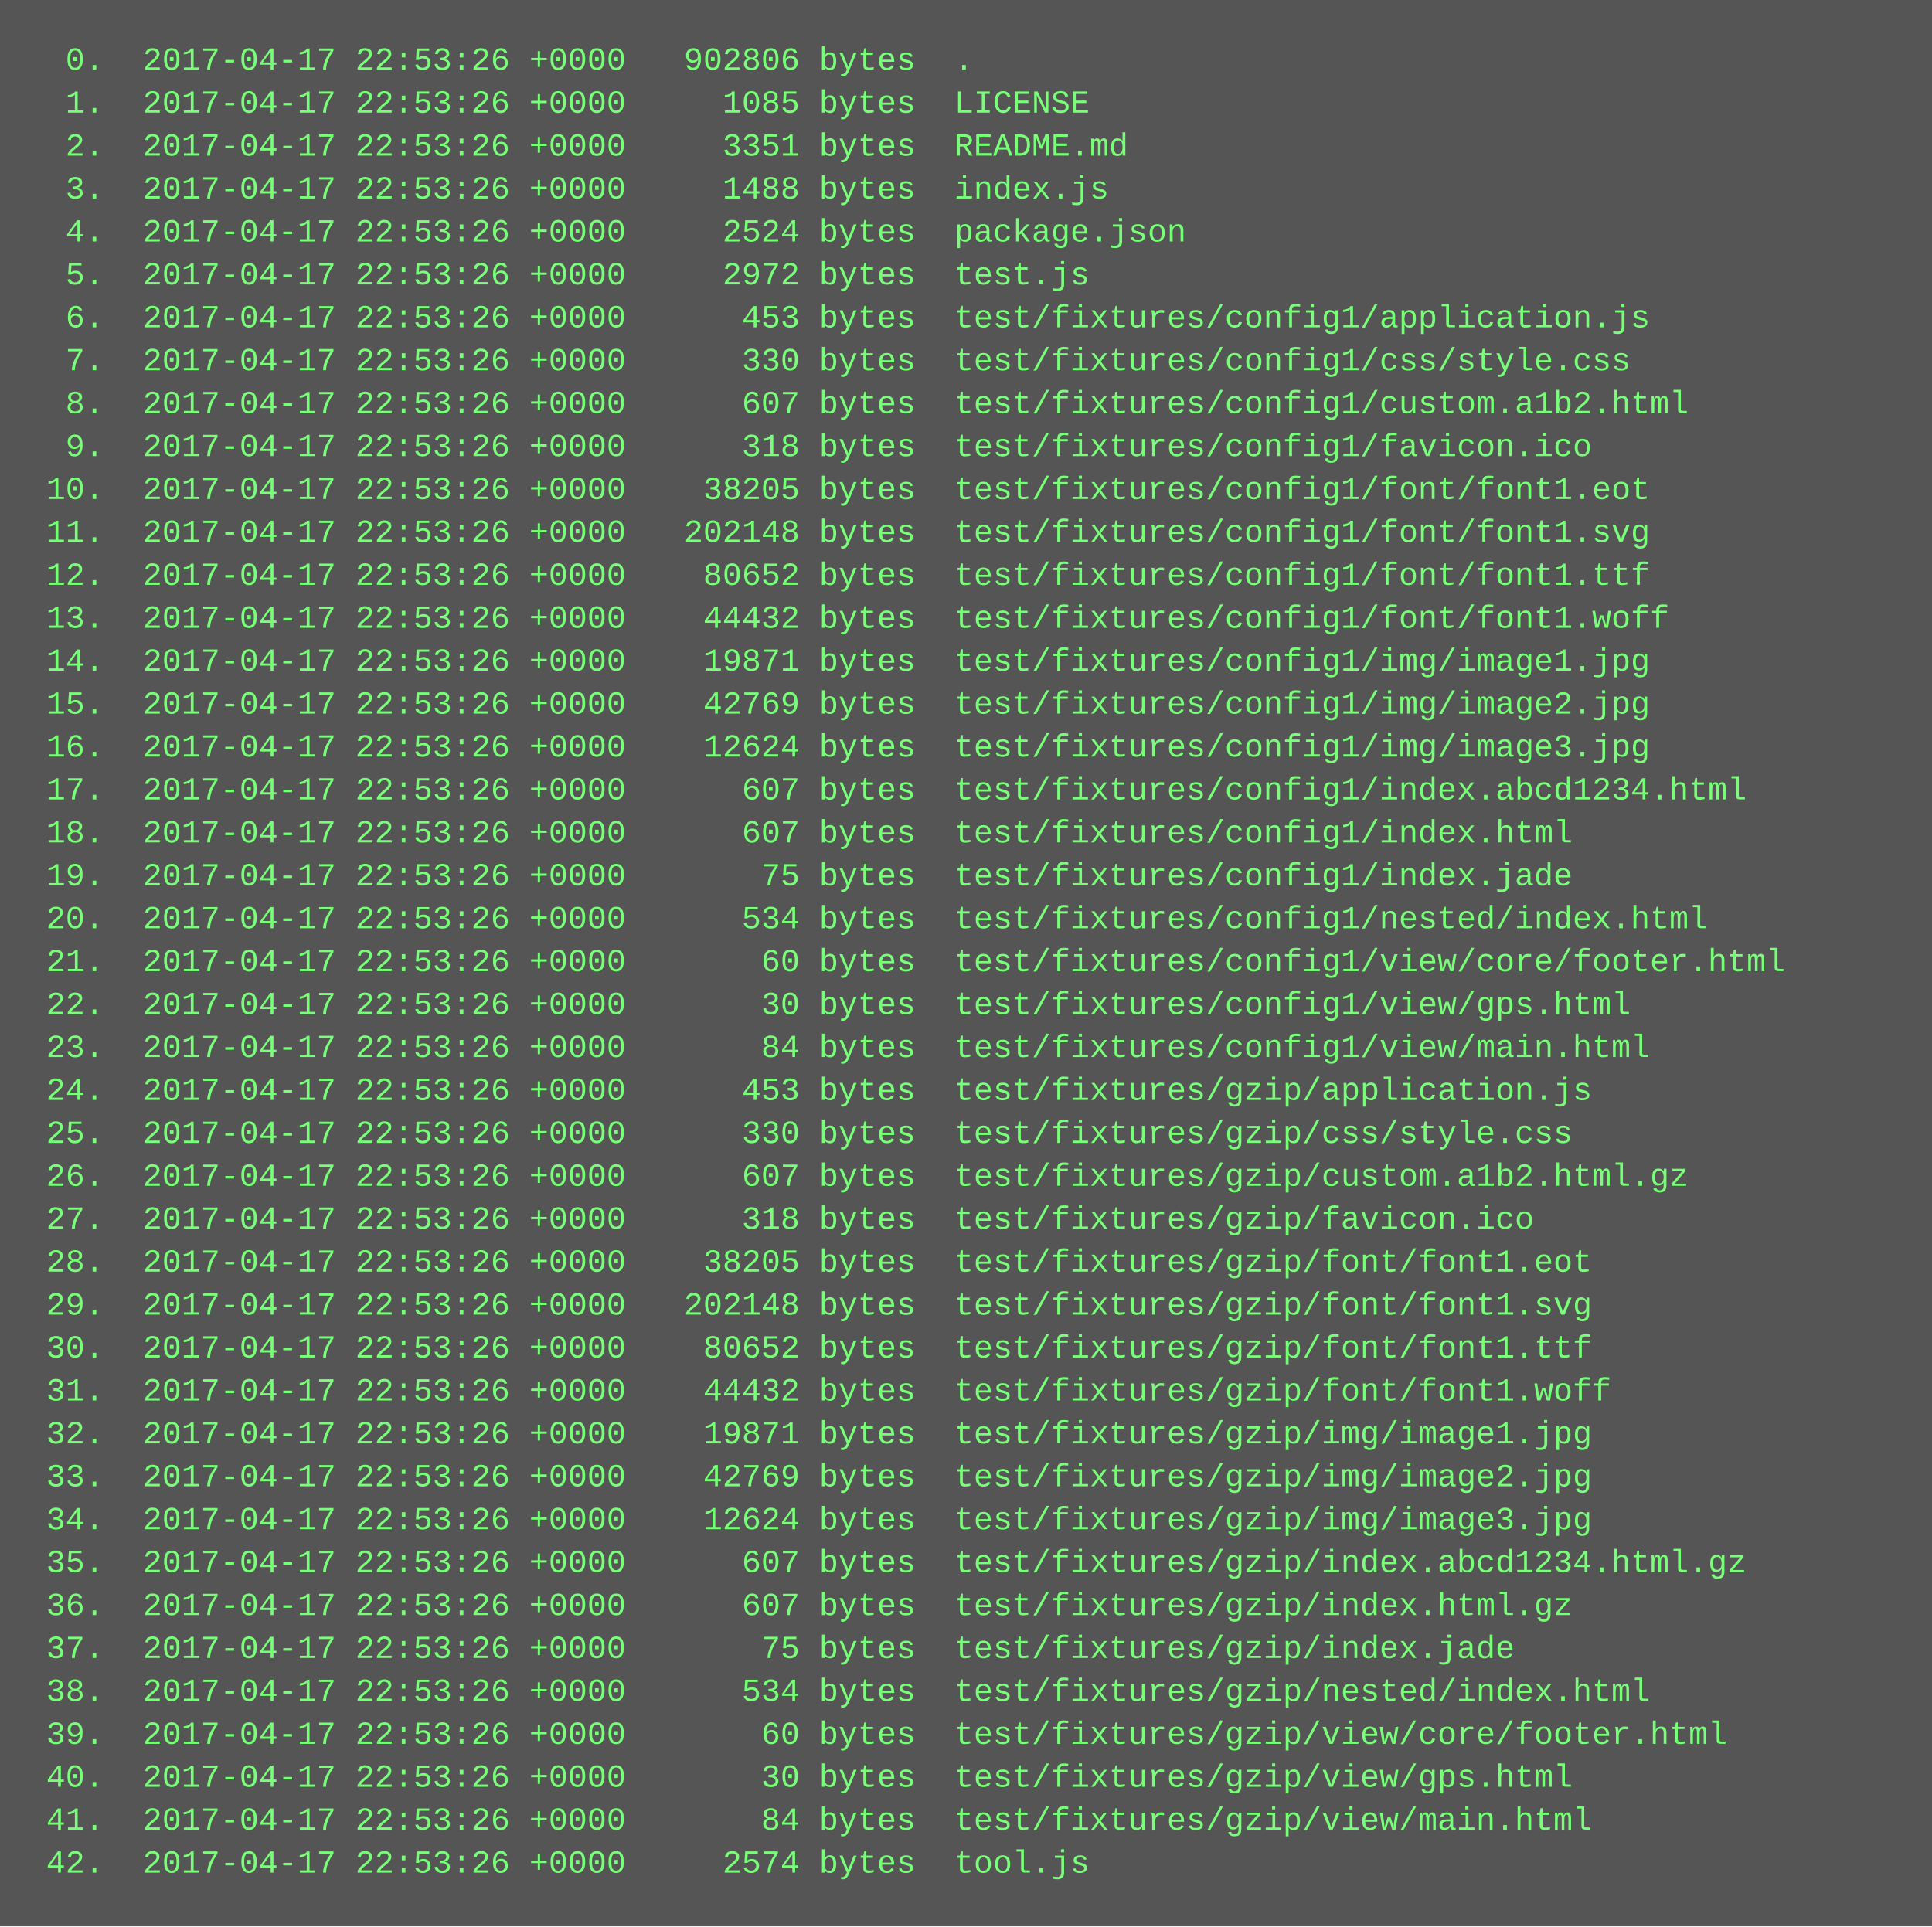
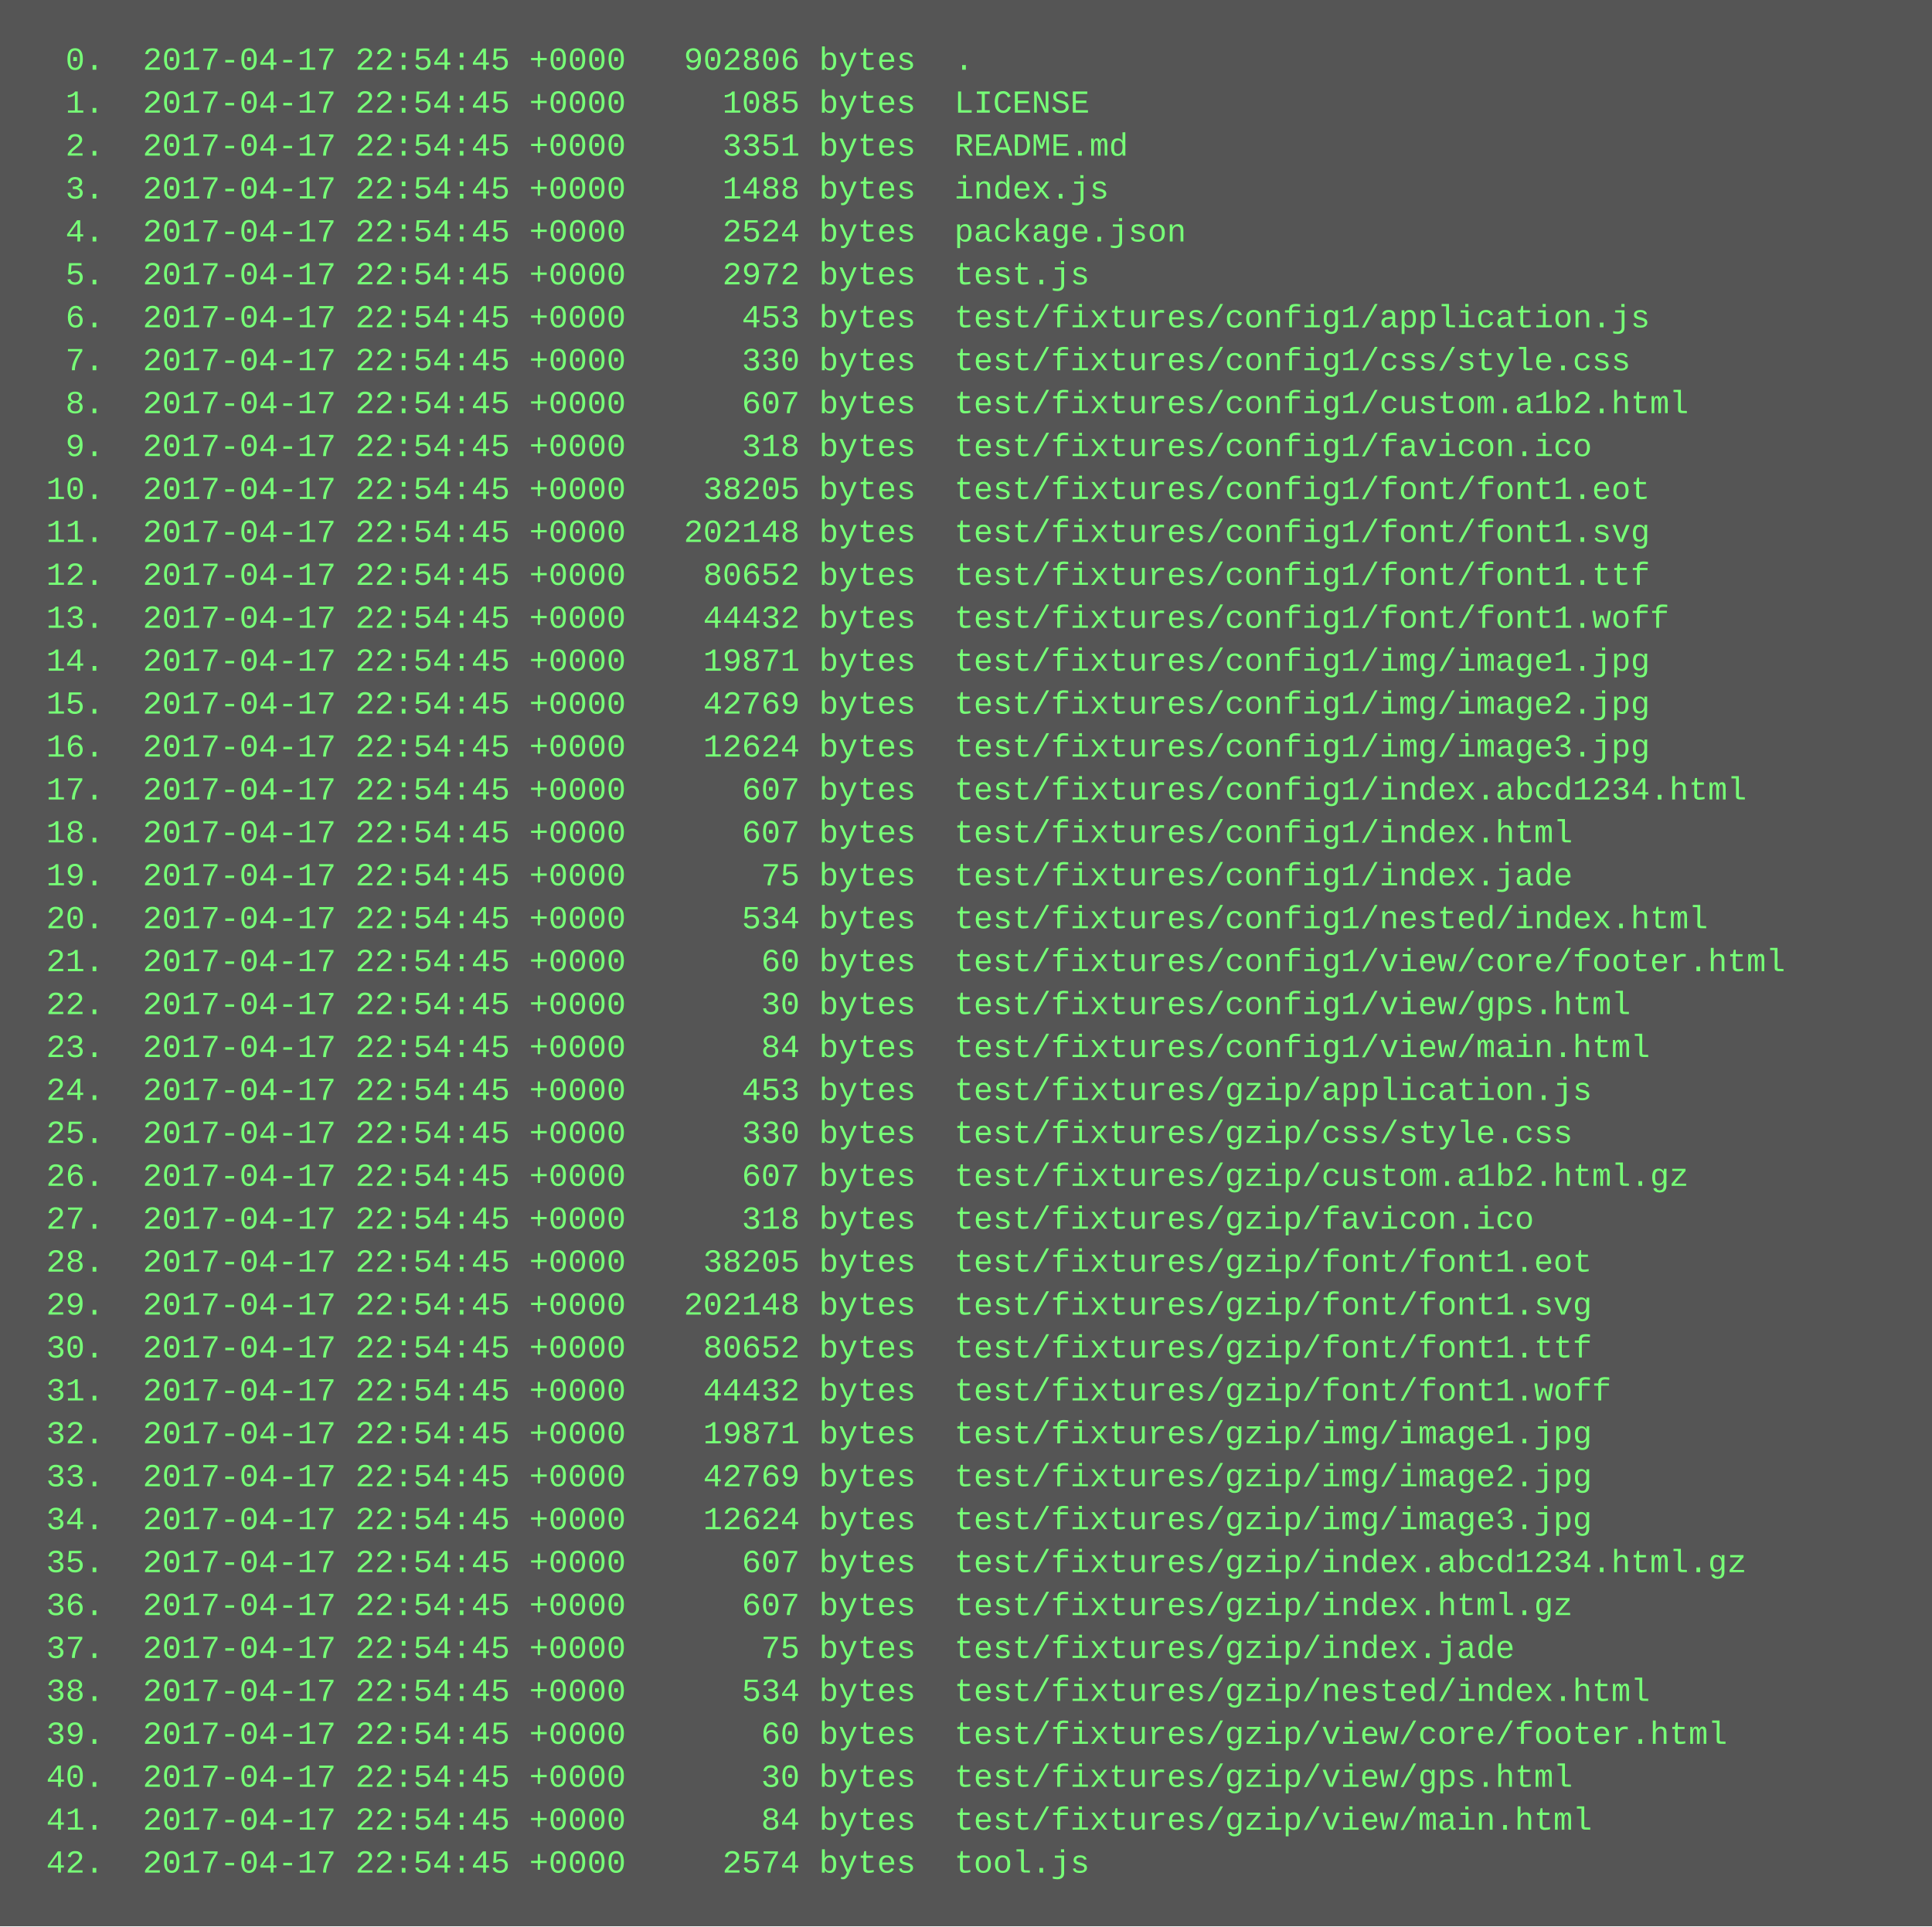
<svg xmlns="http://www.w3.org/2000/svg" height="718" width="720">
  <rect height="718" fill="#555" width="720" />
  <text fill="#7f7" font-family="Courier New" font-size="12" xml:space="preserve">
-     <tspan x="10" y="26">  0.  2017-04-17 22:53:26 +0000   902806 bytes  .</tspan>
-     <tspan x="10" y="42">  1.  2017-04-17 22:53:26 +0000     1085 bytes  LICENSE</tspan>
-     <tspan x="10" y="58">  2.  2017-04-17 22:53:26 +0000     3351 bytes  README.md</tspan>
-     <tspan x="10" y="74">  3.  2017-04-17 22:53:26 +0000     1488 bytes  index.js</tspan>
-     <tspan x="10" y="90">  4.  2017-04-17 22:53:26 +0000     2524 bytes  package.json</tspan>
-     <tspan x="10" y="106">  5.  2017-04-17 22:53:26 +0000     2972 bytes  test.js</tspan>
-     <tspan x="10" y="122">  6.  2017-04-17 22:53:26 +0000      453 bytes  test/fixtures/config1/application.js</tspan>
-     <tspan x="10" y="138">  7.  2017-04-17 22:53:26 +0000      330 bytes  test/fixtures/config1/css/style.css</tspan>
-     <tspan x="10" y="154">  8.  2017-04-17 22:53:26 +0000      607 bytes  test/fixtures/config1/custom.a1b2.html</tspan>
-     <tspan x="10" y="170">  9.  2017-04-17 22:53:26 +0000      318 bytes  test/fixtures/config1/favicon.ico</tspan>
-     <tspan x="10" y="186"> 10.  2017-04-17 22:53:26 +0000    38205 bytes  test/fixtures/config1/font/font1.eot</tspan>
-     <tspan x="10" y="202"> 11.  2017-04-17 22:53:26 +0000   202148 bytes  test/fixtures/config1/font/font1.svg</tspan>
-     <tspan x="10" y="218"> 12.  2017-04-17 22:53:26 +0000    80652 bytes  test/fixtures/config1/font/font1.ttf</tspan>
-     <tspan x="10" y="234"> 13.  2017-04-17 22:53:26 +0000    44432 bytes  test/fixtures/config1/font/font1.woff</tspan>
-     <tspan x="10" y="250"> 14.  2017-04-17 22:53:26 +0000    19871 bytes  test/fixtures/config1/img/image1.jpg</tspan>
-     <tspan x="10" y="266"> 15.  2017-04-17 22:53:26 +0000    42769 bytes  test/fixtures/config1/img/image2.jpg</tspan>
-     <tspan x="10" y="282"> 16.  2017-04-17 22:53:26 +0000    12624 bytes  test/fixtures/config1/img/image3.jpg</tspan>
-     <tspan x="10" y="298"> 17.  2017-04-17 22:53:26 +0000      607 bytes  test/fixtures/config1/index.abcd1234.html</tspan>
-     <tspan x="10" y="314"> 18.  2017-04-17 22:53:26 +0000      607 bytes  test/fixtures/config1/index.html</tspan>
-     <tspan x="10" y="330"> 19.  2017-04-17 22:53:26 +0000       75 bytes  test/fixtures/config1/index.jade</tspan>
-     <tspan x="10" y="346"> 20.  2017-04-17 22:53:26 +0000      534 bytes  test/fixtures/config1/nested/index.html</tspan>
-     <tspan x="10" y="362"> 21.  2017-04-17 22:53:26 +0000       60 bytes  test/fixtures/config1/view/core/footer.html</tspan>
-     <tspan x="10" y="378"> 22.  2017-04-17 22:53:26 +0000       30 bytes  test/fixtures/config1/view/gps.html</tspan>
-     <tspan x="10" y="394"> 23.  2017-04-17 22:53:26 +0000       84 bytes  test/fixtures/config1/view/main.html</tspan>
-     <tspan x="10" y="410"> 24.  2017-04-17 22:53:26 +0000      453 bytes  test/fixtures/gzip/application.js</tspan>
-     <tspan x="10" y="426"> 25.  2017-04-17 22:53:26 +0000      330 bytes  test/fixtures/gzip/css/style.css</tspan>
-     <tspan x="10" y="442"> 26.  2017-04-17 22:53:26 +0000      607 bytes  test/fixtures/gzip/custom.a1b2.html.gz</tspan>
-     <tspan x="10" y="458"> 27.  2017-04-17 22:53:26 +0000      318 bytes  test/fixtures/gzip/favicon.ico</tspan>
-     <tspan x="10" y="474"> 28.  2017-04-17 22:53:26 +0000    38205 bytes  test/fixtures/gzip/font/font1.eot</tspan>
-     <tspan x="10" y="490"> 29.  2017-04-17 22:53:26 +0000   202148 bytes  test/fixtures/gzip/font/font1.svg</tspan>
-     <tspan x="10" y="506"> 30.  2017-04-17 22:53:26 +0000    80652 bytes  test/fixtures/gzip/font/font1.ttf</tspan>
-     <tspan x="10" y="522"> 31.  2017-04-17 22:53:26 +0000    44432 bytes  test/fixtures/gzip/font/font1.woff</tspan>
-     <tspan x="10" y="538"> 32.  2017-04-17 22:53:26 +0000    19871 bytes  test/fixtures/gzip/img/image1.jpg</tspan>
-     <tspan x="10" y="554"> 33.  2017-04-17 22:53:26 +0000    42769 bytes  test/fixtures/gzip/img/image2.jpg</tspan>
-     <tspan x="10" y="570"> 34.  2017-04-17 22:53:26 +0000    12624 bytes  test/fixtures/gzip/img/image3.jpg</tspan>
-     <tspan x="10" y="586"> 35.  2017-04-17 22:53:26 +0000      607 bytes  test/fixtures/gzip/index.abcd1234.html.gz</tspan>
-     <tspan x="10" y="602"> 36.  2017-04-17 22:53:26 +0000      607 bytes  test/fixtures/gzip/index.html.gz</tspan>
-     <tspan x="10" y="618"> 37.  2017-04-17 22:53:26 +0000       75 bytes  test/fixtures/gzip/index.jade</tspan>
-     <tspan x="10" y="634"> 38.  2017-04-17 22:53:26 +0000      534 bytes  test/fixtures/gzip/nested/index.html</tspan>
-     <tspan x="10" y="650"> 39.  2017-04-17 22:53:26 +0000       60 bytes  test/fixtures/gzip/view/core/footer.html</tspan>
-     <tspan x="10" y="666"> 40.  2017-04-17 22:53:26 +0000       30 bytes  test/fixtures/gzip/view/gps.html</tspan>
-     <tspan x="10" y="682"> 41.  2017-04-17 22:53:26 +0000       84 bytes  test/fixtures/gzip/view/main.html</tspan>
-     <tspan x="10" y="698"> 42.  2017-04-17 22:53:26 +0000     2574 bytes  tool.js</tspan>
+     <tspan x="10" y="26">  0.  2017-04-17 22:54:45 +0000   902806 bytes  .</tspan>
+     <tspan x="10" y="42">  1.  2017-04-17 22:54:45 +0000     1085 bytes  LICENSE</tspan>
+     <tspan x="10" y="58">  2.  2017-04-17 22:54:45 +0000     3351 bytes  README.md</tspan>
+     <tspan x="10" y="74">  3.  2017-04-17 22:54:45 +0000     1488 bytes  index.js</tspan>
+     <tspan x="10" y="90">  4.  2017-04-17 22:54:45 +0000     2524 bytes  package.json</tspan>
+     <tspan x="10" y="106">  5.  2017-04-17 22:54:45 +0000     2972 bytes  test.js</tspan>
+     <tspan x="10" y="122">  6.  2017-04-17 22:54:45 +0000      453 bytes  test/fixtures/config1/application.js</tspan>
+     <tspan x="10" y="138">  7.  2017-04-17 22:54:45 +0000      330 bytes  test/fixtures/config1/css/style.css</tspan>
+     <tspan x="10" y="154">  8.  2017-04-17 22:54:45 +0000      607 bytes  test/fixtures/config1/custom.a1b2.html</tspan>
+     <tspan x="10" y="170">  9.  2017-04-17 22:54:45 +0000      318 bytes  test/fixtures/config1/favicon.ico</tspan>
+     <tspan x="10" y="186"> 10.  2017-04-17 22:54:45 +0000    38205 bytes  test/fixtures/config1/font/font1.eot</tspan>
+     <tspan x="10" y="202"> 11.  2017-04-17 22:54:45 +0000   202148 bytes  test/fixtures/config1/font/font1.svg</tspan>
+     <tspan x="10" y="218"> 12.  2017-04-17 22:54:45 +0000    80652 bytes  test/fixtures/config1/font/font1.ttf</tspan>
+     <tspan x="10" y="234"> 13.  2017-04-17 22:54:45 +0000    44432 bytes  test/fixtures/config1/font/font1.woff</tspan>
+     <tspan x="10" y="250"> 14.  2017-04-17 22:54:45 +0000    19871 bytes  test/fixtures/config1/img/image1.jpg</tspan>
+     <tspan x="10" y="266"> 15.  2017-04-17 22:54:45 +0000    42769 bytes  test/fixtures/config1/img/image2.jpg</tspan>
+     <tspan x="10" y="282"> 16.  2017-04-17 22:54:45 +0000    12624 bytes  test/fixtures/config1/img/image3.jpg</tspan>
+     <tspan x="10" y="298"> 17.  2017-04-17 22:54:45 +0000      607 bytes  test/fixtures/config1/index.abcd1234.html</tspan>
+     <tspan x="10" y="314"> 18.  2017-04-17 22:54:45 +0000      607 bytes  test/fixtures/config1/index.html</tspan>
+     <tspan x="10" y="330"> 19.  2017-04-17 22:54:45 +0000       75 bytes  test/fixtures/config1/index.jade</tspan>
+     <tspan x="10" y="346"> 20.  2017-04-17 22:54:45 +0000      534 bytes  test/fixtures/config1/nested/index.html</tspan>
+     <tspan x="10" y="362"> 21.  2017-04-17 22:54:45 +0000       60 bytes  test/fixtures/config1/view/core/footer.html</tspan>
+     <tspan x="10" y="378"> 22.  2017-04-17 22:54:45 +0000       30 bytes  test/fixtures/config1/view/gps.html</tspan>
+     <tspan x="10" y="394"> 23.  2017-04-17 22:54:45 +0000       84 bytes  test/fixtures/config1/view/main.html</tspan>
+     <tspan x="10" y="410"> 24.  2017-04-17 22:54:45 +0000      453 bytes  test/fixtures/gzip/application.js</tspan>
+     <tspan x="10" y="426"> 25.  2017-04-17 22:54:45 +0000      330 bytes  test/fixtures/gzip/css/style.css</tspan>
+     <tspan x="10" y="442"> 26.  2017-04-17 22:54:45 +0000      607 bytes  test/fixtures/gzip/custom.a1b2.html.gz</tspan>
+     <tspan x="10" y="458"> 27.  2017-04-17 22:54:45 +0000      318 bytes  test/fixtures/gzip/favicon.ico</tspan>
+     <tspan x="10" y="474"> 28.  2017-04-17 22:54:45 +0000    38205 bytes  test/fixtures/gzip/font/font1.eot</tspan>
+     <tspan x="10" y="490"> 29.  2017-04-17 22:54:45 +0000   202148 bytes  test/fixtures/gzip/font/font1.svg</tspan>
+     <tspan x="10" y="506"> 30.  2017-04-17 22:54:45 +0000    80652 bytes  test/fixtures/gzip/font/font1.ttf</tspan>
+     <tspan x="10" y="522"> 31.  2017-04-17 22:54:45 +0000    44432 bytes  test/fixtures/gzip/font/font1.woff</tspan>
+     <tspan x="10" y="538"> 32.  2017-04-17 22:54:45 +0000    19871 bytes  test/fixtures/gzip/img/image1.jpg</tspan>
+     <tspan x="10" y="554"> 33.  2017-04-17 22:54:45 +0000    42769 bytes  test/fixtures/gzip/img/image2.jpg</tspan>
+     <tspan x="10" y="570"> 34.  2017-04-17 22:54:45 +0000    12624 bytes  test/fixtures/gzip/img/image3.jpg</tspan>
+     <tspan x="10" y="586"> 35.  2017-04-17 22:54:45 +0000      607 bytes  test/fixtures/gzip/index.abcd1234.html.gz</tspan>
+     <tspan x="10" y="602"> 36.  2017-04-17 22:54:45 +0000      607 bytes  test/fixtures/gzip/index.html.gz</tspan>
+     <tspan x="10" y="618"> 37.  2017-04-17 22:54:45 +0000       75 bytes  test/fixtures/gzip/index.jade</tspan>
+     <tspan x="10" y="634"> 38.  2017-04-17 22:54:45 +0000      534 bytes  test/fixtures/gzip/nested/index.html</tspan>
+     <tspan x="10" y="650"> 39.  2017-04-17 22:54:45 +0000       60 bytes  test/fixtures/gzip/view/core/footer.html</tspan>
+     <tspan x="10" y="666"> 40.  2017-04-17 22:54:45 +0000       30 bytes  test/fixtures/gzip/view/gps.html</tspan>
+     <tspan x="10" y="682"> 41.  2017-04-17 22:54:45 +0000       84 bytes  test/fixtures/gzip/view/main.html</tspan>
+     <tspan x="10" y="698"> 42.  2017-04-17 22:54:45 +0000     2574 bytes  tool.js</tspan>
  </text>
</svg>
